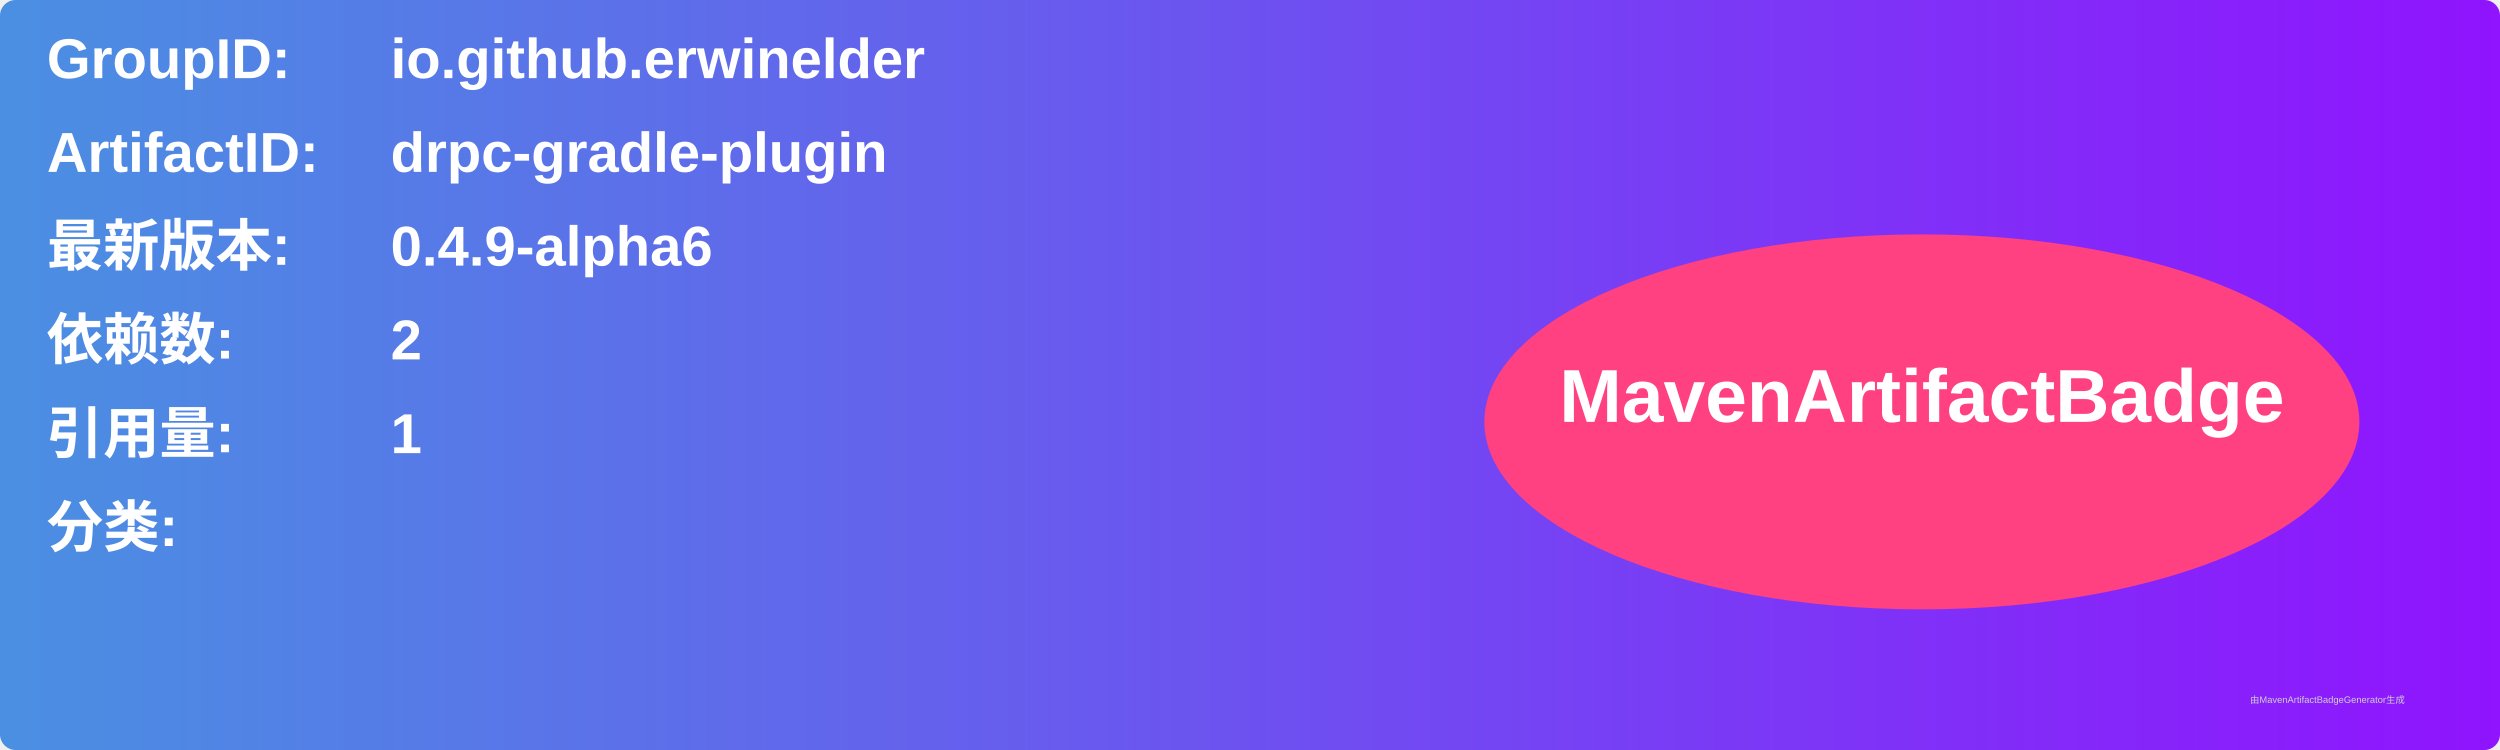
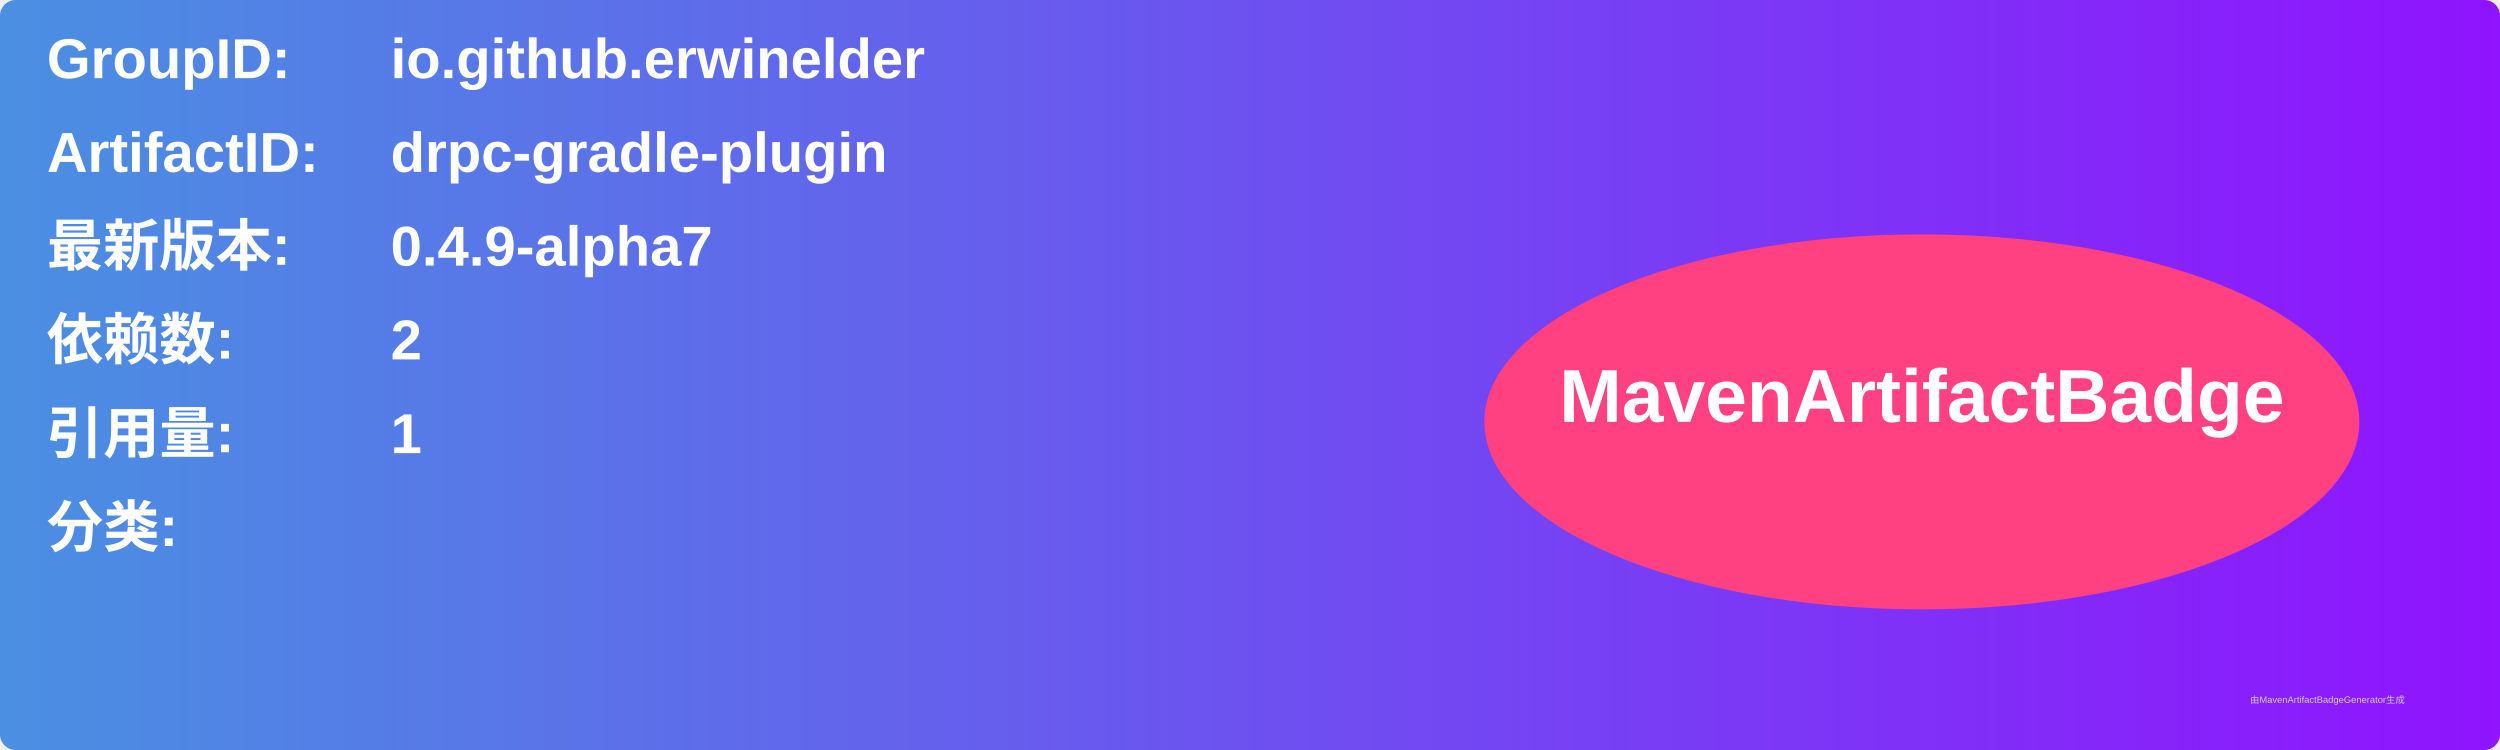
<svg xmlns="http://www.w3.org/2000/svg" width="800" height="240" viewBox="0 0 800 240">
  <linearGradient id="grad" x1="0%" y1="0%" x2="100%" y2="0%">
    <stop offset="0%" stop-color="#4a90e2" />
    <stop offset="100%" stop-color="#9013fe" />
  </linearGradient>
  <rect width="100%" height="100%" rx="5" ry="5" fill="url(#grad)" />
  <g transform="translate(15, 15)">
    <text x="0" y="10" font-family="Arial" font-size="18" fill="white" font-weight="bold" width="260">GroupID:</text>
    <text x="110" y="10" font-family="Arial" font-size="18" fill="white" font-weight="bold" width="460">io.github.erwinelder</text>
    <text x="0" y="40" font-family="Arial" font-size="18" fill="white" font-weight="bold" width="260">ArtifactID:</text>
    <text x="110" y="40" font-family="Arial" font-size="18" fill="white" font-weight="bold" width="460">drpc-gradle-plugin</text>
    <text x="0" y="70" font-family="Arial" font-size="18" fill="white" font-weight="bold">最新版本:</text>
    <text x="110" y="70" font-family="Arial" font-size="18" fill="white" font-weight="bold">
-       <tspan font-weight="bold">0.4.9-alpha6</tspan>
+       <tspan font-weight="bold">0.4.9-alpha7</tspan>
    </text>
    <text x="0" y="100" font-family="Arial" font-size="18" fill="white" font-weight="bold">依赖数: </text>
    <text x="110" y="100" font-family="Arial" font-size="18" fill="white">
      <tspan font-weight="bold">2</tspan>
    </text>
    <text x="0" y="130" font-family="Arial" font-size="18" fill="white" font-weight="bold">引用量: </text>
    <text x="110" y="130" font-family="Arial" font-size="18" fill="white">
      <tspan font-weight="bold">1</tspan>
    </text>
    <text x="0" y="160" font-family="Arial" font-size="18" fill="white" font-weight="bold">分类:</text>
    <text x="10" y="190" font-family="Arial" font-size="10" fill="white">
      <tspan font-weight="bold" />
    </text>
    <ellipse cx="600" cy="120" rx="140" ry="60" fill="#ff4081" />
    <text x="600" y="120" text-anchor="middle" font-family="Arial" font-size="24" fill="white" font-weight="bold">MavenArtifactBadge</text>
  </g>
  <text x="720" y="225" font-family="Arial" font-size="3" fill="#d0d0d0">由MavenArtifactBadgeGenerator生成</text>
</svg>
